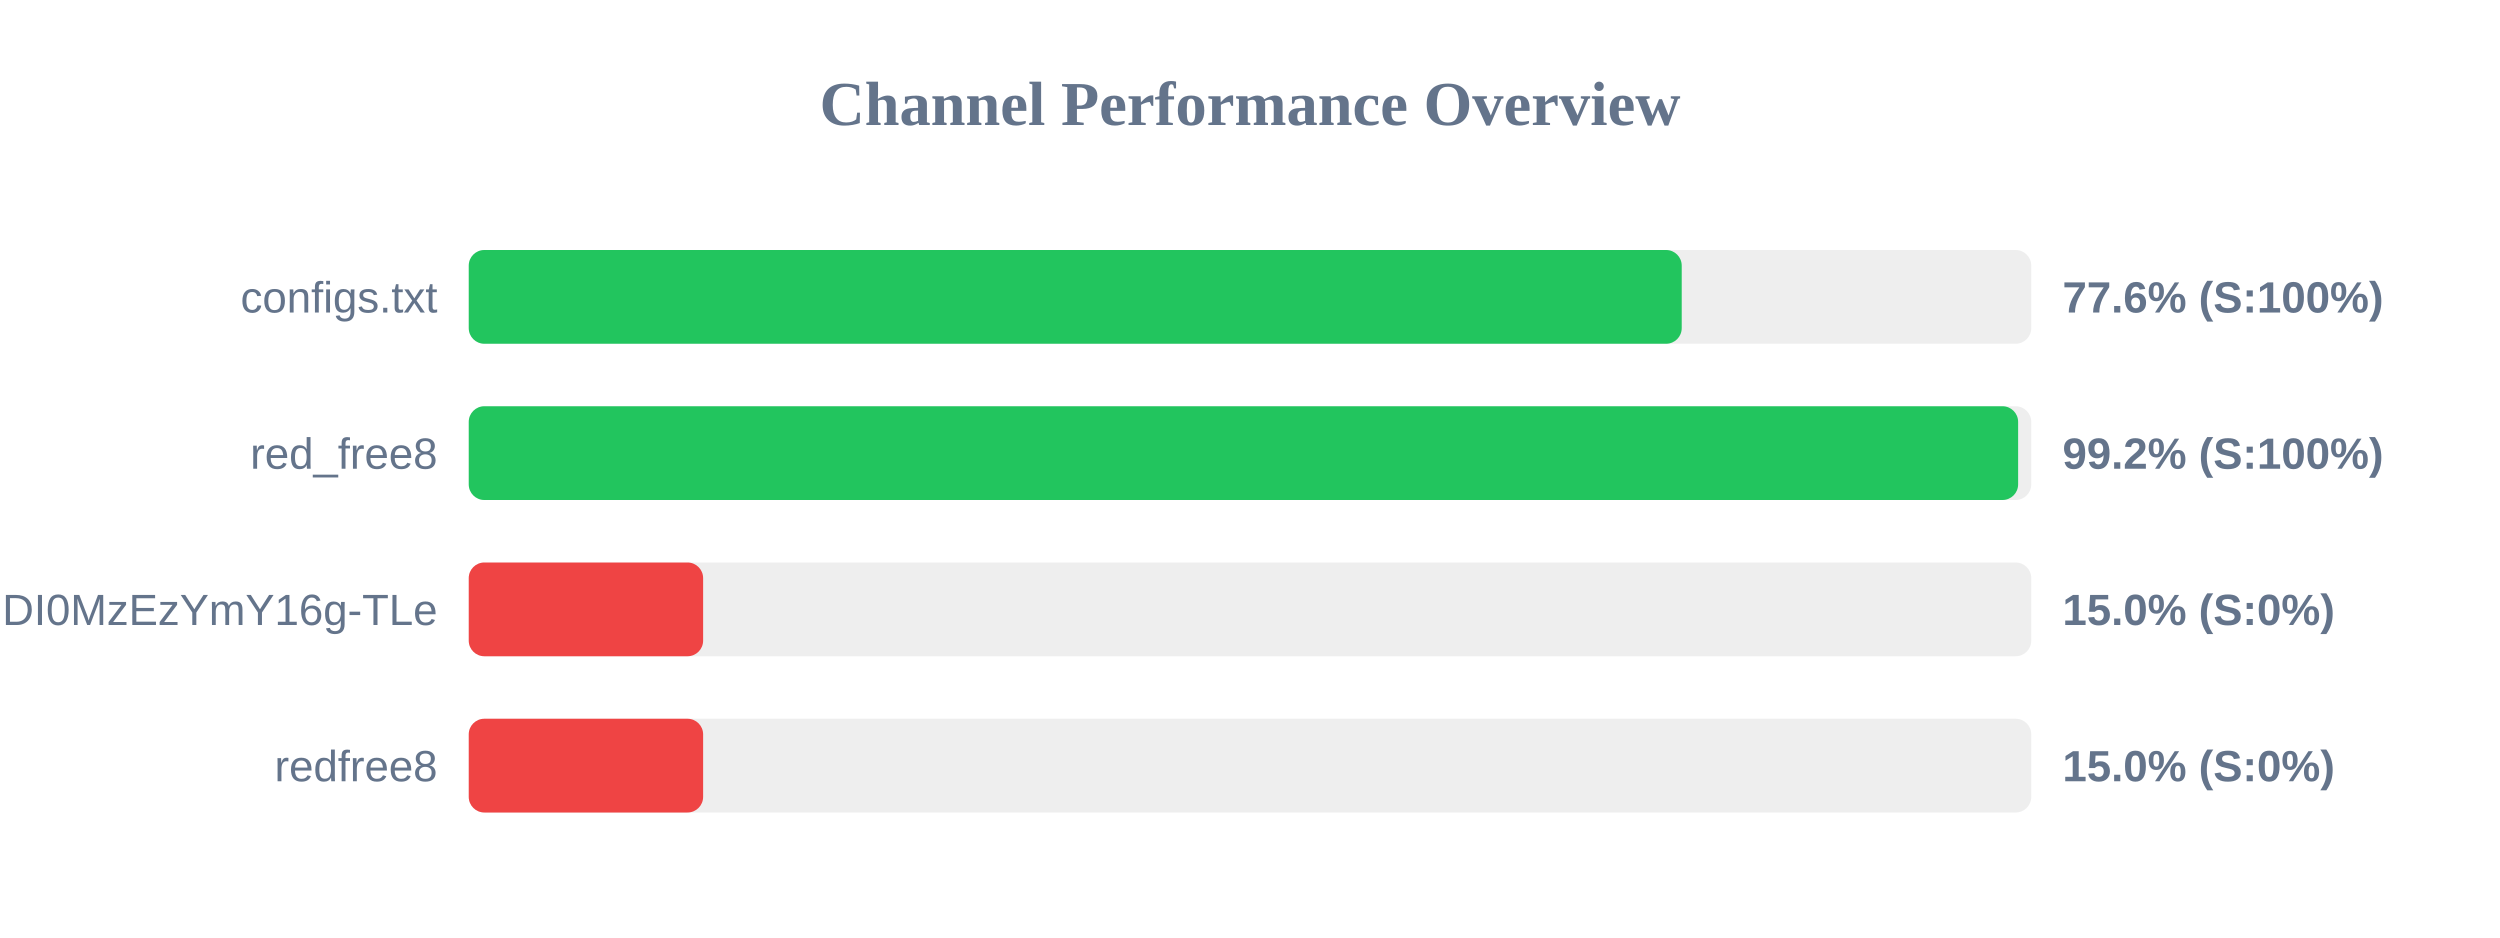
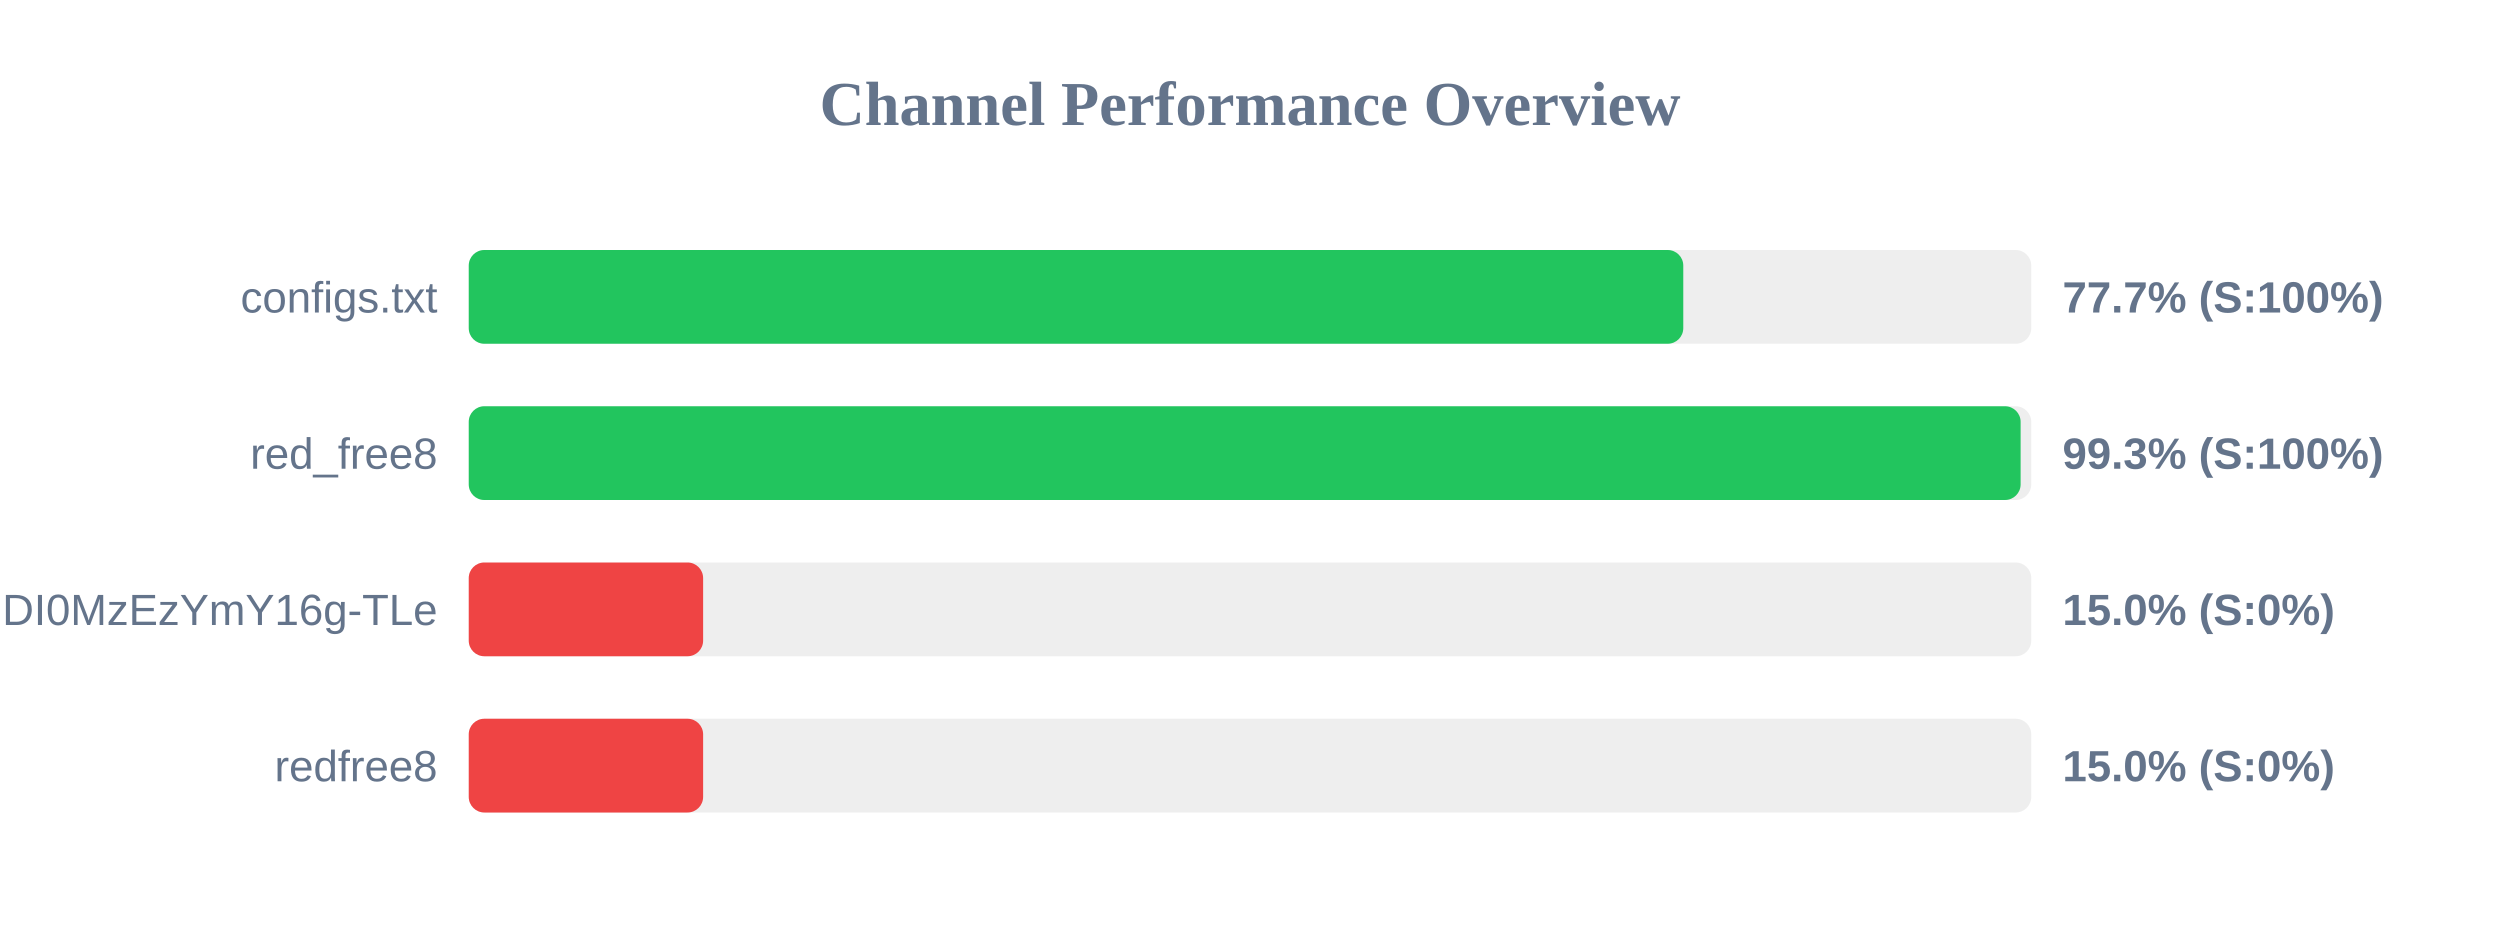
<svg xmlns="http://www.w3.org/2000/svg" width="800" height="300" version="1.1">
  <style>
        .row { font: 14px Arial; fill: #64748b; }
        .score { font: bold 14px Arial; fill: #64748b; }
    </style>
  <text x="400" y="40" text-anchor="middle" font-size="20px" font-weight="bold" fill="#64748b">Channel Performance Overview</text>
  <rect x="150" y="80" width="500" height="30" fill="#eee" rx="5" />
-   <rect x="150" y="80" width="388.15" height="30" fill="#22c55e" rx="5" />
+   <rect x="150" y="80" width="388.65" height="30" fill="#22c55e" rx="5" />
  <text x="140" y="100" text-anchor="end" class="row">configs.txt</text>
-   <text x="660" y="100" text-anchor="start" class="score">77.6% (S:100%)</text>
+   <text x="660" y="100" text-anchor="start" class="score">77.7% (S:100%)</text>
  <rect x="150" y="130" width="500" height="30" fill="#eee" rx="5" />
-   <rect x="150" y="130" width="495.8" height="30" fill="#22c55e" rx="5" />
+   <rect x="150" y="130" width="496.6" height="30" fill="#22c55e" rx="5" />
  <text x="140" y="150" text-anchor="end" class="row">red_free8</text>
-   <text x="660" y="150" text-anchor="start" class="score">99.2% (S:100%)</text>
+   <text x="660" y="150" text-anchor="start" class="score">99.3% (S:100%)</text>
  <rect x="150" y="180" width="500" height="30" fill="#eee" rx="5" />
  <rect x="150" y="180" width="75.0" height="30" fill="#ef4444" rx="5" />
  <text x="140" y="200" text-anchor="end" class="row">NjEzODY1NDgyOCwxNzQ1NDI0MzEzYmY16g-TLe</text>
  <text x="660" y="200" text-anchor="start" class="score">15.0% (S:0%)</text>
  <rect x="150" y="230" width="500" height="30" fill="#eee" rx="5" />
  <rect x="150" y="230" width="75.0" height="30" fill="#ef4444" rx="5" />
  <text x="140" y="250" text-anchor="end" class="row">redfree8</text>
  <text x="660" y="250" text-anchor="start" class="score">15.0% (S:0%)</text>
</svg>
